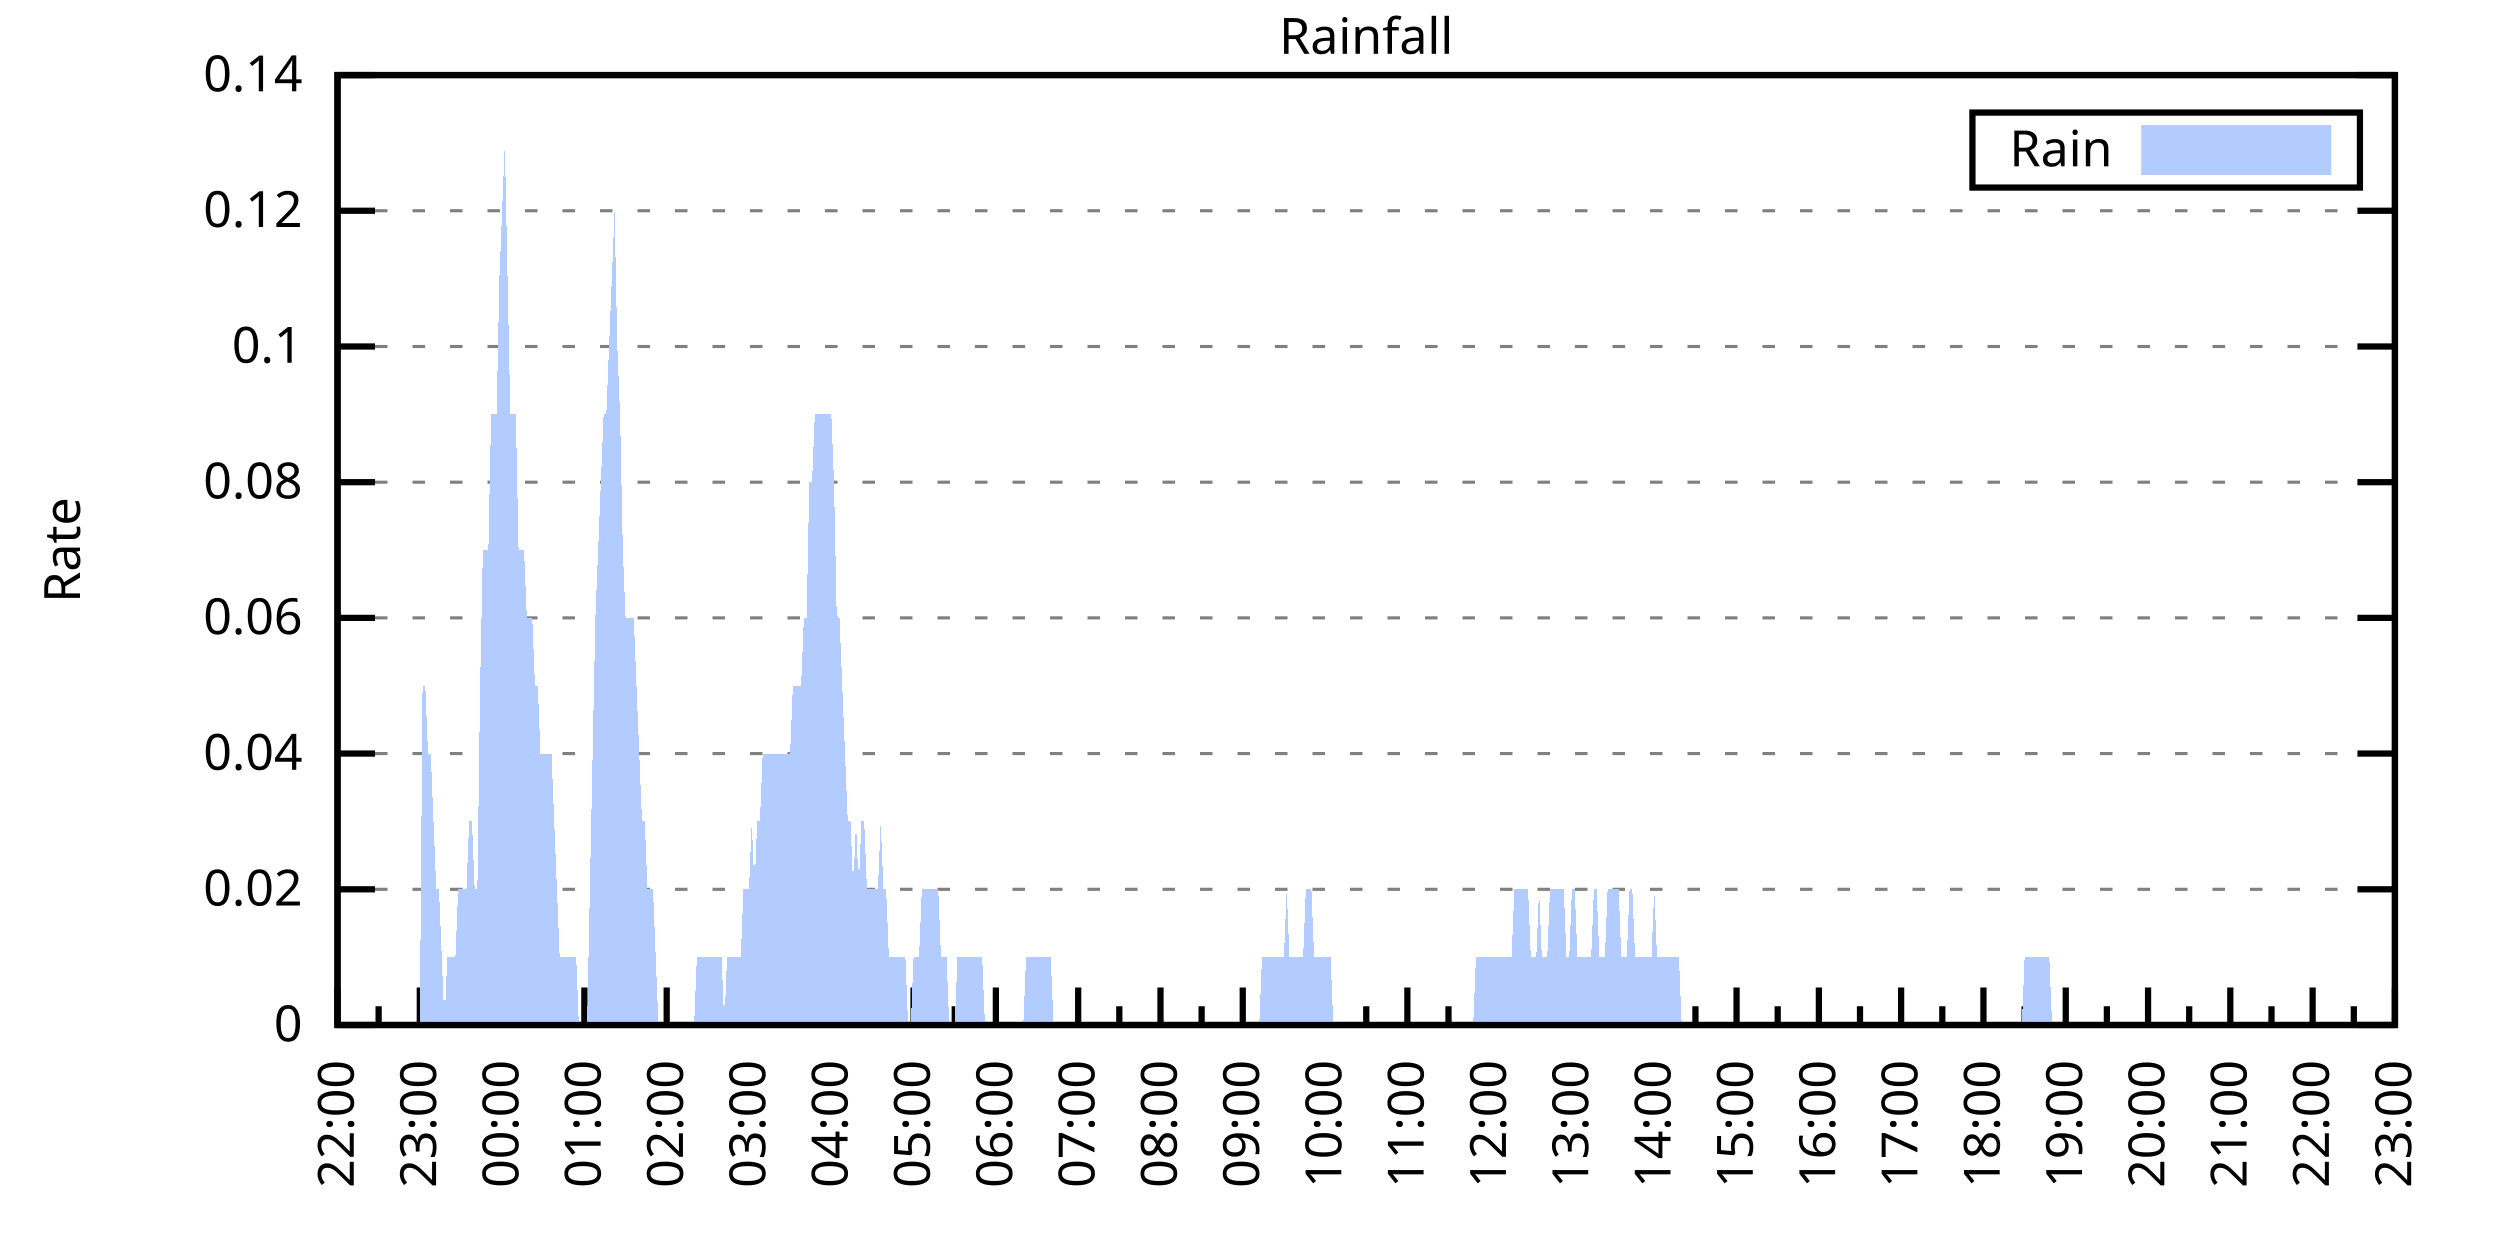
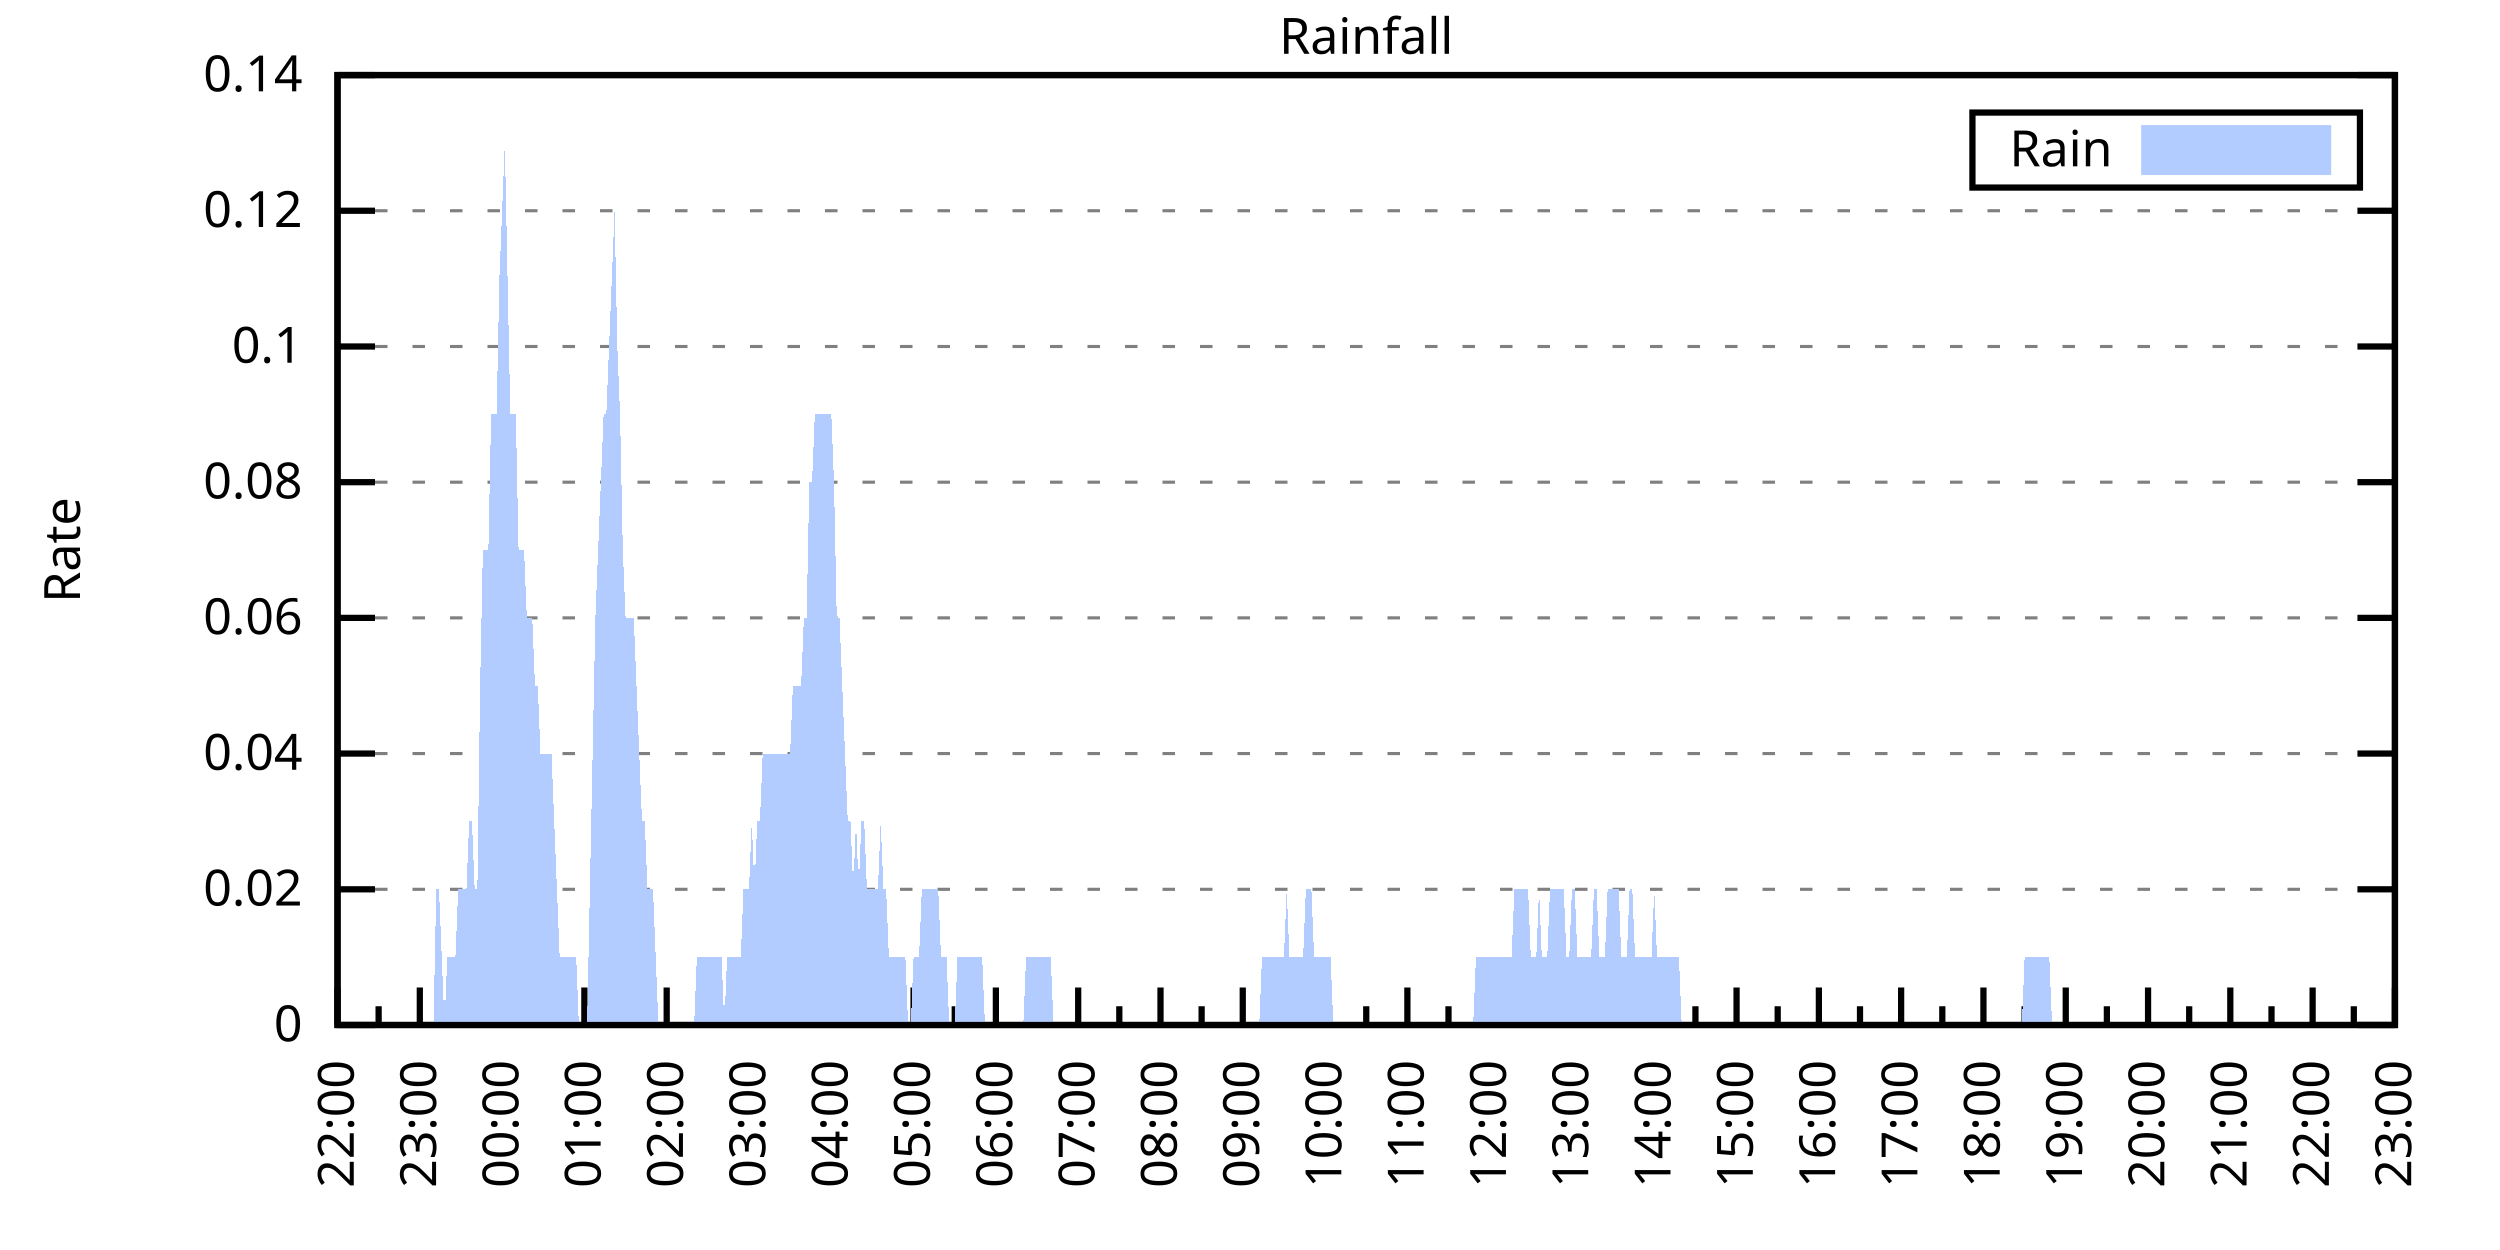
<svg xmlns="http://www.w3.org/2000/svg" xmlns:xlink="http://www.w3.org/1999/xlink" width="400" height="200" viewBox="0 0 400 200">
  <g id="gnuplot_canvas">
    <rect x="0" y="0" width="400" height="200" fill="none" />
    <defs>
      <circle id="gpDot" r="0.5" stroke-width="0.5" stroke="currentColor" />
      <path id="gpPt0" stroke-width="0.333" stroke="currentColor" d="M-1,0 h2 M0,-1 v2" />
      <path id="gpPt1" stroke-width="0.333" stroke="currentColor" d="M-1,-1 L1,1 M1,-1 L-1,1" />
      <path id="gpPt2" stroke-width="0.333" stroke="currentColor" d="M-1,0 L1,0 M0,-1 L0,1 M-1,-1 L1,1 M-1,1 L1,-1" />
      <rect id="gpPt3" stroke-width="0.333" stroke="currentColor" x="-1" y="-1" width="2" height="2" />
      <rect id="gpPt4" stroke-width="0.333" stroke="currentColor" fill="currentColor" x="-1" y="-1" width="2" height="2" />
      <circle id="gpPt5" stroke-width="0.333" stroke="currentColor" cx="0" cy="0" r="1" />
      <use xlink:href="#gpPt5" id="gpPt6" fill="currentColor" stroke="none" />
      <path id="gpPt7" stroke-width="0.333" stroke="currentColor" d="M0,-1.33 L-1.33,0.67 L1.33,0.67 z" />
      <use xlink:href="#gpPt7" id="gpPt8" fill="currentColor" stroke="none" />
      <use xlink:href="#gpPt7" id="gpPt9" stroke="currentColor" transform="rotate(180)" />
      <use xlink:href="#gpPt9" id="gpPt10" fill="currentColor" stroke="none" />
      <use xlink:href="#gpPt3" id="gpPt11" stroke="currentColor" transform="rotate(45)" />
      <use xlink:href="#gpPt11" id="gpPt12" fill="currentColor" stroke="none" />
      <path id="gpPt13" stroke-width="0.333" stroke="currentColor" d="M0,1.330 L1.265,0.411 L0.782,-1.067 L-0.782,-1.076 L-1.265,0.411 z" />
      <use xlink:href="#gpPt13" id="gpPt14" fill="currentColor" stroke="none" />
      <filter id="textbox" filterUnits="objectBoundingBox" x="0" y="0" height="1" width="1">
        <feFlood flood-color="white" flood-opacity="1" result="bgnd" />
        <feComposite in="SourceGraphic" in2="bgnd" operator="atop" />
      </filter>
      <filter id="greybox" filterUnits="objectBoundingBox" x="0" y="0" height="1" width="1">
        <feFlood flood-color="lightgrey" flood-opacity="1" result="grey" />
        <feComposite in="SourceGraphic" in2="grey" operator="atop" />
      </filter>
    </defs>
    <g fill="none" color="white" stroke="currentColor" stroke-width="1.00" stroke-linecap="butt" stroke-linejoin="miter">
</g>
    <g fill="none" color="black" stroke="currentColor" stroke-width="1.00" stroke-linecap="butt" stroke-linejoin="miter">
      <g stroke="none" shape-rendering="crispEdges">
        <polygon fill="rgb(255, 255, 255)" points="54.00,164.00 383.18,164.00 383.18,12.02 54.00,12.02 " />
      </g>
    </g>
    <g fill="none" color="black" stroke="currentColor" stroke-width="1.00" stroke-linecap="butt" stroke-linejoin="miter">
</g>
    <g fill="none" color="black" stroke="black" stroke-width="0.50" stroke-linecap="butt" stroke-linejoin="miter">
</g>
    <g fill="none" color="gray" stroke="currentColor" stroke-width="0.50" stroke-linecap="butt" stroke-linejoin="miter">
      <path stroke="gray" stroke-dasharray="2,4" class="gridline" d="M54.00,164.00 L383.19,164.00  " />
    </g>
    <g fill="none" color="gray" stroke="gray" stroke-width="1.00" stroke-linecap="butt" stroke-linejoin="miter">
</g>
    <g fill="none" color="black" stroke="currentColor" stroke-width="1.00" stroke-linecap="butt" stroke-linejoin="miter">
      <path stroke="black" d="M54.00,164.00 L60.00,164.00 M383.19,164.00 L377.19,164.00  " />
      <g transform="translate(48.40,166.60)" stroke="none" fill="black" font-family="Sans" font-size="8.00" text-anchor="end">
        <text>
          <tspan font-family="Sans"> 0</tspan>
        </text>
      </g>
    </g>
    <g fill="none" color="black" stroke="currentColor" stroke-width="1.00" stroke-linecap="butt" stroke-linejoin="miter">
</g>
    <g fill="none" color="black" stroke="black" stroke-width="0.50" stroke-linecap="butt" stroke-linejoin="miter">
</g>
    <g fill="none" color="gray" stroke="currentColor" stroke-width="0.50" stroke-linecap="butt" stroke-linejoin="miter">
      <path stroke="gray" stroke-dasharray="2,4" class="gridline" d="M54.00,142.29 L383.19,142.29  " />
    </g>
    <g fill="none" color="gray" stroke="gray" stroke-width="1.00" stroke-linecap="butt" stroke-linejoin="miter">
</g>
    <g fill="none" color="black" stroke="currentColor" stroke-width="1.00" stroke-linecap="butt" stroke-linejoin="miter">
      <path stroke="black" d="M54.00,142.29 L60.00,142.29 M383.19,142.29 L377.19,142.29  " />
      <g transform="translate(48.40,144.89)" stroke="none" fill="black" font-family="Sans" font-size="8.00" text-anchor="end">
        <text>
          <tspan font-family="Sans"> 0.02</tspan>
        </text>
      </g>
    </g>
    <g fill="none" color="black" stroke="currentColor" stroke-width="1.00" stroke-linecap="butt" stroke-linejoin="miter">
</g>
    <g fill="none" color="black" stroke="black" stroke-width="0.50" stroke-linecap="butt" stroke-linejoin="miter">
</g>
    <g fill="none" color="gray" stroke="currentColor" stroke-width="0.50" stroke-linecap="butt" stroke-linejoin="miter">
      <path stroke="gray" stroke-dasharray="2,4" class="gridline" d="M54.00,120.57 L383.19,120.57  " />
    </g>
    <g fill="none" color="gray" stroke="gray" stroke-width="1.00" stroke-linecap="butt" stroke-linejoin="miter">
</g>
    <g fill="none" color="black" stroke="currentColor" stroke-width="1.00" stroke-linecap="butt" stroke-linejoin="miter">
      <path stroke="black" d="M54.00,120.57 L60.00,120.57 M383.19,120.57 L377.19,120.57  " />
      <g transform="translate(48.40,123.17)" stroke="none" fill="black" font-family="Sans" font-size="8.00" text-anchor="end">
        <text>
          <tspan font-family="Sans"> 0.04</tspan>
        </text>
      </g>
    </g>
    <g fill="none" color="black" stroke="currentColor" stroke-width="1.00" stroke-linecap="butt" stroke-linejoin="miter">
</g>
    <g fill="none" color="black" stroke="black" stroke-width="0.50" stroke-linecap="butt" stroke-linejoin="miter">
</g>
    <g fill="none" color="gray" stroke="currentColor" stroke-width="0.50" stroke-linecap="butt" stroke-linejoin="miter">
      <path stroke="gray" stroke-dasharray="2,4" class="gridline" d="M54.00,98.86 L383.19,98.86  " />
    </g>
    <g fill="none" color="gray" stroke="gray" stroke-width="1.00" stroke-linecap="butt" stroke-linejoin="miter">
</g>
    <g fill="none" color="black" stroke="currentColor" stroke-width="1.00" stroke-linecap="butt" stroke-linejoin="miter">
      <path stroke="black" d="M54.00,98.86 L60.00,98.86 M383.19,98.86 L377.19,98.86  " />
      <g transform="translate(48.40,101.46)" stroke="none" fill="black" font-family="Sans" font-size="8.00" text-anchor="end">
        <text>
          <tspan font-family="Sans"> 0.06</tspan>
        </text>
      </g>
    </g>
    <g fill="none" color="black" stroke="currentColor" stroke-width="1.00" stroke-linecap="butt" stroke-linejoin="miter">
</g>
    <g fill="none" color="black" stroke="black" stroke-width="0.50" stroke-linecap="butt" stroke-linejoin="miter">
</g>
    <g fill="none" color="gray" stroke="currentColor" stroke-width="0.50" stroke-linecap="butt" stroke-linejoin="miter">
      <path stroke="gray" stroke-dasharray="2,4" class="gridline" d="M54.00,77.15 L383.19,77.15  " />
    </g>
    <g fill="none" color="gray" stroke="gray" stroke-width="1.00" stroke-linecap="butt" stroke-linejoin="miter">
</g>
    <g fill="none" color="black" stroke="currentColor" stroke-width="1.00" stroke-linecap="butt" stroke-linejoin="miter">
      <path stroke="black" d="M54.00,77.15 L60.00,77.15 M383.19,77.15 L377.19,77.15  " />
      <g transform="translate(48.40,79.75)" stroke="none" fill="black" font-family="Sans" font-size="8.00" text-anchor="end">
        <text>
          <tspan font-family="Sans"> 0.08</tspan>
        </text>
      </g>
    </g>
    <g fill="none" color="black" stroke="currentColor" stroke-width="1.00" stroke-linecap="butt" stroke-linejoin="miter">
</g>
    <g fill="none" color="black" stroke="black" stroke-width="0.50" stroke-linecap="butt" stroke-linejoin="miter">
</g>
    <g fill="none" color="gray" stroke="currentColor" stroke-width="0.50" stroke-linecap="butt" stroke-linejoin="miter">
      <path stroke="gray" stroke-dasharray="2,4" class="gridline" d="M54.00,55.44 L383.19,55.44  " />
    </g>
    <g fill="none" color="gray" stroke="gray" stroke-width="1.00" stroke-linecap="butt" stroke-linejoin="miter">
</g>
    <g fill="none" color="black" stroke="currentColor" stroke-width="1.00" stroke-linecap="butt" stroke-linejoin="miter">
      <path stroke="black" d="M54.00,55.44 L60.00,55.44 M383.19,55.44 L377.19,55.44  " />
      <g transform="translate(48.40,58.04)" stroke="none" fill="black" font-family="Sans" font-size="8.00" text-anchor="end">
        <text>
          <tspan font-family="Sans"> 0.1</tspan>
        </text>
      </g>
    </g>
    <g fill="none" color="black" stroke="currentColor" stroke-width="1.00" stroke-linecap="butt" stroke-linejoin="miter">
</g>
    <g fill="none" color="black" stroke="black" stroke-width="0.50" stroke-linecap="butt" stroke-linejoin="miter">
</g>
    <g fill="none" color="gray" stroke="currentColor" stroke-width="0.50" stroke-linecap="butt" stroke-linejoin="miter">
      <path stroke="gray" stroke-dasharray="2,4" class="gridline" d="M54.00,33.72 L383.19,33.72  " />
    </g>
    <g fill="none" color="gray" stroke="gray" stroke-width="1.00" stroke-linecap="butt" stroke-linejoin="miter">
</g>
    <g fill="none" color="black" stroke="currentColor" stroke-width="1.00" stroke-linecap="butt" stroke-linejoin="miter">
      <path stroke="black" d="M54.00,33.72 L60.00,33.72 M383.19,33.72 L377.19,33.72  " />
      <g transform="translate(48.40,36.32)" stroke="none" fill="black" font-family="Sans" font-size="8.00" text-anchor="end">
        <text>
          <tspan font-family="Sans"> 0.12</tspan>
        </text>
      </g>
    </g>
    <g fill="none" color="black" stroke="currentColor" stroke-width="1.00" stroke-linecap="butt" stroke-linejoin="miter">
</g>
    <g fill="none" color="black" stroke="black" stroke-width="0.50" stroke-linecap="butt" stroke-linejoin="miter">
</g>
    <g fill="none" color="gray" stroke="currentColor" stroke-width="0.50" stroke-linecap="butt" stroke-linejoin="miter">
      <path stroke="gray" stroke-dasharray="2,4" class="gridline" d="M54.00,12.01 L383.19,12.01  " />
    </g>
    <g fill="none" color="gray" stroke="gray" stroke-width="1.00" stroke-linecap="butt" stroke-linejoin="miter">
</g>
    <g fill="none" color="black" stroke="currentColor" stroke-width="1.00" stroke-linecap="butt" stroke-linejoin="miter">
      <path stroke="black" d="M54.00,12.01 L60.00,12.01 M383.19,12.01 L377.19,12.01  " />
      <g transform="translate(48.40,14.61)" stroke="none" fill="black" font-family="Sans" font-size="8.00" text-anchor="end">
        <text>
          <tspan font-family="Sans"> 0.14</tspan>
        </text>
      </g>
    </g>
    <g fill="none" color="black" stroke="currentColor" stroke-width="1.00" stroke-linecap="butt" stroke-linejoin="miter">
      <path stroke="black" d="M54.00,164.00 L54.00,158.00  " />
      <g transform="translate(56.60,169.60) rotate(270)" stroke="none" fill="black" font-family="Sans" font-size="8.00" text-anchor="end">
        <text>
          <tspan font-family="Sans">22:00</tspan>
        </text>
      </g>
    </g>
    <g fill="none" color="black" stroke="currentColor" stroke-width="1.00" stroke-linecap="butt" stroke-linejoin="miter">
      <path stroke="black" d="M60.58,164.00 L60.58,161.00 M67.17,164.00 L67.17,158.00  " />
      <g transform="translate(69.77,169.60) rotate(270)" stroke="none" fill="black" font-family="Sans" font-size="8.00" text-anchor="end">
        <text>
          <tspan font-family="Sans">23:00</tspan>
        </text>
      </g>
    </g>
    <g fill="none" color="black" stroke="currentColor" stroke-width="1.00" stroke-linecap="butt" stroke-linejoin="miter">
      <path stroke="black" d="M73.75,164.00 L73.75,161.00 M80.34,164.00 L80.34,158.00  " />
      <g transform="translate(82.94,169.60) rotate(270)" stroke="none" fill="black" font-family="Sans" font-size="8.00" text-anchor="end">
        <text>
          <tspan font-family="Sans">00:00</tspan>
        </text>
      </g>
    </g>
    <g fill="none" color="black" stroke="currentColor" stroke-width="1.00" stroke-linecap="butt" stroke-linejoin="miter">
      <path stroke="black" d="M86.92,164.00 L86.92,161.00 M93.50,164.00 L93.50,158.00  " />
      <g transform="translate(96.10,169.60) rotate(270)" stroke="none" fill="black" font-family="Sans" font-size="8.00" text-anchor="end">
        <text>
          <tspan font-family="Sans">01:00</tspan>
        </text>
      </g>
    </g>
    <g fill="none" color="black" stroke="currentColor" stroke-width="1.00" stroke-linecap="butt" stroke-linejoin="miter">
      <path stroke="black" d="M100.09,164.00 L100.09,161.00 M106.67,164.00 L106.67,158.00  " />
      <g transform="translate(109.27,169.60) rotate(270)" stroke="none" fill="black" font-family="Sans" font-size="8.00" text-anchor="end">
        <text>
          <tspan font-family="Sans">02:00</tspan>
        </text>
      </g>
    </g>
    <g fill="none" color="black" stroke="currentColor" stroke-width="1.00" stroke-linecap="butt" stroke-linejoin="miter">
      <path stroke="black" d="M113.25,164.00 L113.25,161.00 M119.84,164.00 L119.84,158.00  " />
      <g transform="translate(122.44,169.60) rotate(270)" stroke="none" fill="black" font-family="Sans" font-size="8.00" text-anchor="end">
        <text>
          <tspan font-family="Sans">03:00</tspan>
        </text>
      </g>
    </g>
    <g fill="none" color="black" stroke="currentColor" stroke-width="1.00" stroke-linecap="butt" stroke-linejoin="miter">
      <path stroke="black" d="M126.42,164.00 L126.42,161.00 M133.01,164.00 L133.01,158.00  " />
      <g transform="translate(135.61,169.60) rotate(270)" stroke="none" fill="black" font-family="Sans" font-size="8.00" text-anchor="end">
        <text>
          <tspan font-family="Sans">04:00</tspan>
        </text>
      </g>
    </g>
    <g fill="none" color="black" stroke="currentColor" stroke-width="1.00" stroke-linecap="butt" stroke-linejoin="miter">
      <path stroke="black" d="M139.59,164.00 L139.59,161.00 M146.17,164.00 L146.17,158.00  " />
      <g transform="translate(148.77,169.60) rotate(270)" stroke="none" fill="black" font-family="Sans" font-size="8.00" text-anchor="end">
        <text>
          <tspan font-family="Sans">05:00</tspan>
        </text>
      </g>
    </g>
    <g fill="none" color="black" stroke="currentColor" stroke-width="1.00" stroke-linecap="butt" stroke-linejoin="miter">
      <path stroke="black" d="M152.76,164.00 L152.76,161.00 M159.34,164.00 L159.34,158.00  " />
      <g transform="translate(161.94,169.60) rotate(270)" stroke="none" fill="black" font-family="Sans" font-size="8.00" text-anchor="end">
        <text>
          <tspan font-family="Sans">06:00</tspan>
        </text>
      </g>
    </g>
    <g fill="none" color="black" stroke="currentColor" stroke-width="1.00" stroke-linecap="butt" stroke-linejoin="miter">
      <path stroke="black" d="M165.92,164.00 L165.92,161.00 M172.51,164.00 L172.51,158.00  " />
      <g transform="translate(175.11,169.60) rotate(270)" stroke="none" fill="black" font-family="Sans" font-size="8.00" text-anchor="end">
        <text>
          <tspan font-family="Sans">07:00</tspan>
        </text>
      </g>
    </g>
    <g fill="none" color="black" stroke="currentColor" stroke-width="1.00" stroke-linecap="butt" stroke-linejoin="miter">
      <path stroke="black" d="M179.09,164.00 L179.09,161.00 M185.68,164.00 L185.68,158.00  " />
      <g transform="translate(188.28,169.60) rotate(270)" stroke="none" fill="black" font-family="Sans" font-size="8.00" text-anchor="end">
        <text>
          <tspan font-family="Sans">08:00</tspan>
        </text>
      </g>
    </g>
    <g fill="none" color="black" stroke="currentColor" stroke-width="1.00" stroke-linecap="butt" stroke-linejoin="miter">
      <path stroke="black" d="M192.26,164.00 L192.26,161.00 M198.84,164.00 L198.84,158.00  " />
      <g transform="translate(201.44,169.60) rotate(270)" stroke="none" fill="black" font-family="Sans" font-size="8.00" text-anchor="end">
        <text>
          <tspan font-family="Sans">09:00</tspan>
        </text>
      </g>
    </g>
    <g fill="none" color="black" stroke="currentColor" stroke-width="1.00" stroke-linecap="butt" stroke-linejoin="miter">
      <path stroke="black" d="M205.43,164.00 L205.43,161.00 M212.01,164.00 L212.01,158.00  " />
      <g transform="translate(214.61,169.60) rotate(270)" stroke="none" fill="black" font-family="Sans" font-size="8.00" text-anchor="end">
        <text>
          <tspan font-family="Sans">10:00</tspan>
        </text>
      </g>
    </g>
    <g fill="none" color="black" stroke="currentColor" stroke-width="1.00" stroke-linecap="butt" stroke-linejoin="miter">
      <path stroke="black" d="M218.60,164.00 L218.60,161.00 M225.18,164.00 L225.18,158.00  " />
      <g transform="translate(227.78,169.60) rotate(270)" stroke="none" fill="black" font-family="Sans" font-size="8.00" text-anchor="end">
        <text>
          <tspan font-family="Sans">11:00</tspan>
        </text>
      </g>
    </g>
    <g fill="none" color="black" stroke="currentColor" stroke-width="1.00" stroke-linecap="butt" stroke-linejoin="miter">
      <path stroke="black" d="M231.76,164.00 L231.76,161.00 M238.35,164.00 L238.35,158.00  " />
      <g transform="translate(240.95,169.60) rotate(270)" stroke="none" fill="black" font-family="Sans" font-size="8.00" text-anchor="end">
        <text>
          <tspan font-family="Sans">12:00</tspan>
        </text>
      </g>
    </g>
    <g fill="none" color="black" stroke="currentColor" stroke-width="1.00" stroke-linecap="butt" stroke-linejoin="miter">
      <path stroke="black" d="M244.93,164.00 L244.93,161.00 M251.51,164.00 L251.51,158.00  " />
      <g transform="translate(254.11,169.60) rotate(270)" stroke="none" fill="black" font-family="Sans" font-size="8.00" text-anchor="end">
        <text>
          <tspan font-family="Sans">13:00</tspan>
        </text>
      </g>
    </g>
    <g fill="none" color="black" stroke="currentColor" stroke-width="1.00" stroke-linecap="butt" stroke-linejoin="miter">
      <path stroke="black" d="M258.10,164.00 L258.10,161.00 M264.68,164.00 L264.68,158.00  " />
      <g transform="translate(267.28,169.60) rotate(270)" stroke="none" fill="black" font-family="Sans" font-size="8.00" text-anchor="end">
        <text>
          <tspan font-family="Sans">14:00</tspan>
        </text>
      </g>
    </g>
    <g fill="none" color="black" stroke="currentColor" stroke-width="1.00" stroke-linecap="butt" stroke-linejoin="miter">
      <path stroke="black" d="M271.27,164.00 L271.27,161.00 M277.85,164.00 L277.85,158.00  " />
      <g transform="translate(280.45,169.60) rotate(270)" stroke="none" fill="black" font-family="Sans" font-size="8.00" text-anchor="end">
        <text>
          <tspan font-family="Sans">15:00</tspan>
        </text>
      </g>
    </g>
    <g fill="none" color="black" stroke="currentColor" stroke-width="1.00" stroke-linecap="butt" stroke-linejoin="miter">
      <path stroke="black" d="M284.43,164.00 L284.43,161.00 M291.02,164.00 L291.02,158.00  " />
      <g transform="translate(293.62,169.60) rotate(270)" stroke="none" fill="black" font-family="Sans" font-size="8.00" text-anchor="end">
        <text>
          <tspan font-family="Sans">16:00</tspan>
        </text>
      </g>
    </g>
    <g fill="none" color="black" stroke="currentColor" stroke-width="1.00" stroke-linecap="butt" stroke-linejoin="miter">
      <path stroke="black" d="M297.60,164.00 L297.60,161.00 M304.18,164.00 L304.18,158.00  " />
      <g transform="translate(306.78,169.60) rotate(270)" stroke="none" fill="black" font-family="Sans" font-size="8.00" text-anchor="end">
        <text>
          <tspan font-family="Sans">17:00</tspan>
        </text>
      </g>
    </g>
    <g fill="none" color="black" stroke="currentColor" stroke-width="1.00" stroke-linecap="butt" stroke-linejoin="miter">
      <path stroke="black" d="M310.77,164.00 L310.77,161.00 M317.35,164.00 L317.35,158.00  " />
      <g transform="translate(319.95,169.60) rotate(270)" stroke="none" fill="black" font-family="Sans" font-size="8.00" text-anchor="end">
        <text>
          <tspan font-family="Sans">18:00</tspan>
        </text>
      </g>
    </g>
    <g fill="none" color="black" stroke="currentColor" stroke-width="1.00" stroke-linecap="butt" stroke-linejoin="miter">
      <path stroke="black" d="M323.94,164.00 L323.94,161.00 M330.52,164.00 L330.52,158.00  " />
      <g transform="translate(333.12,169.60) rotate(270)" stroke="none" fill="black" font-family="Sans" font-size="8.00" text-anchor="end">
        <text>
          <tspan font-family="Sans">19:00</tspan>
        </text>
      </g>
    </g>
    <g fill="none" color="black" stroke="currentColor" stroke-width="1.00" stroke-linecap="butt" stroke-linejoin="miter">
      <path stroke="black" d="M337.10,164.00 L337.10,161.00 M343.69,164.00 L343.69,158.00  " />
      <g transform="translate(346.29,169.60) rotate(270)" stroke="none" fill="black" font-family="Sans" font-size="8.00" text-anchor="end">
        <text>
          <tspan font-family="Sans">20:00</tspan>
        </text>
      </g>
    </g>
    <g fill="none" color="black" stroke="currentColor" stroke-width="1.00" stroke-linecap="butt" stroke-linejoin="miter">
      <path stroke="black" d="M350.27,164.00 L350.27,161.00 M356.85,164.00 L356.85,158.00  " />
      <g transform="translate(359.45,169.60) rotate(270)" stroke="none" fill="black" font-family="Sans" font-size="8.00" text-anchor="end">
        <text>
          <tspan font-family="Sans">21:00</tspan>
        </text>
      </g>
    </g>
    <g fill="none" color="black" stroke="currentColor" stroke-width="1.00" stroke-linecap="butt" stroke-linejoin="miter">
      <path stroke="black" d="M363.44,164.00 L363.44,161.00 M370.02,164.00 L370.02,158.00  " />
      <g transform="translate(372.62,169.60) rotate(270)" stroke="none" fill="black" font-family="Sans" font-size="8.00" text-anchor="end">
        <text>
          <tspan font-family="Sans">22:00</tspan>
        </text>
      </g>
    </g>
    <g fill="none" color="black" stroke="currentColor" stroke-width="1.00" stroke-linecap="butt" stroke-linejoin="miter">
      <path stroke="black" d="M376.61,164.00 L376.61,161.00 M383.19,164.00 L383.19,158.00  " />
      <g transform="translate(385.79,169.60) rotate(270)" stroke="none" fill="black" font-family="Sans" font-size="8.00" text-anchor="end">
        <text>
          <tspan font-family="Sans">23:00</tspan>
        </text>
      </g>
    </g>
    <g fill="none" color="black" stroke="currentColor" stroke-width="1.00" stroke-linecap="butt" stroke-linejoin="miter">
</g>
    <g fill="none" color="black" stroke="currentColor" stroke-width="1.00" stroke-linecap="butt" stroke-linejoin="miter">
      <path stroke="black" d="M54.00,12.01 L54.00,164.00 L383.19,164.00 L383.19,12.01 L54.00,12.01 Z  " />
    </g>
    <g fill="none" color="black" stroke="currentColor" stroke-width="1.00" stroke-linecap="butt" stroke-linejoin="miter">
      <g transform="translate(12.80,88.01) rotate(270)" stroke="none" fill="black" font-family="Sans" font-size="8.00" text-anchor="middle">
        <text>
          <tspan font-family="Sans">Rate</tspan>
        </text>
      </g>
    </g>
    <g fill="none" color="black" stroke="currentColor" stroke-width="1.00" stroke-linecap="butt" stroke-linejoin="miter">
</g>
    <g fill="none" color="black" stroke="currentColor" stroke-width="1.00" stroke-linecap="butt" stroke-linejoin="miter">
      <path stroke="black" d="M315.59,30.01 L315.59,18.01 L377.59,18.01 L377.59,30.01 L315.59,30.01 Z  " />
    </g>
    <g id="Rainfall_plot_1">
      <g fill="none" color="white" stroke="black" stroke-width="2.00" stroke-linecap="butt" stroke-linejoin="miter">
</g>
      <g fill="none" color="black" stroke="currentColor" stroke-width="2.00" stroke-linecap="butt" stroke-linejoin="miter">
        <g transform="translate(337.99,26.61)" stroke="none" fill="black" font-family="Sans" font-size="8.00" text-anchor="end">
          <text>
            <tspan font-family="Sans">Rain</tspan>
          </text>
        </g>
      </g>
      <g fill="none" color="black" stroke="currentColor" stroke-width="2.00" stroke-linecap="butt" stroke-linejoin="miter">
        <g stroke="none" shape-rendering="crispEdges">
          <polygon fill="rgb(178, 204, 255)" points="343.59,27.01 371.99,27.01 371.99,21.01 343.59,21.01 " />
        </g>
        <path stroke="rgb(178, 204, 255)" d="M343.59,27.01 L371.99,27.01 L371.99,21.01 L343.59,21.01 L343.59,27.01 Z  " />
      </g>
      <g fill="none" color="black" stroke="currentColor" stroke-width="2.00" stroke-linecap="butt" stroke-linejoin="miter">
        <g stroke="none" shape-rendering="crispEdges">
-           <polygon fill="rgb(178, 204, 255)" points="63.22,164.00 63.66,164.00 64.10,164.00 64.53,164.00 64.97,164.00 65.41,164.00 65.85,164.00 66.29,164.00 66.73,164.00 67.17,164.00 67.61,109.72 68.05,109.72 68.48,120.57 68.92,120.57 69.36,131.43 69.80,142.29 70.24,142.29 70.68,153.14 71.12,164.00 71.56,153.14 72.00,153.14 72.43,153.14 72.87,153.14 73.31,142.29 73.75,142.29 74.19,142.29 74.63,142.29 75.07,131.43 75.51,131.43 75.95,142.29 76.38,142.29 76.82,109.72 77.26,88.00 77.70,88.00 78.14,88.00 78.58,66.29 79.02,66.29 79.46,66.29 79.90,44.58 80.34,33.72 80.77,22.87 81.21,44.58 81.65,66.29 82.09,66.29 82.53,66.29 82.97,88.00 83.41,88.00 83.85,88.00 84.29,98.86 84.72,98.86 85.16,98.86 85.60,109.72 86.04,109.72 86.48,120.57 86.92,120.57 87.36,120.57 87.80,120.57 88.24,120.57 88.67,131.43 89.11,142.29 89.55,153.14 89.99,153.14 90.43,153.14 90.87,153.14 91.31,153.14 91.75,153.14 92.19,153.14 92.62,164.00 93.06,164.00 93.50,164.00 93.94,164.00 94.38,142.29 94.82,120.57 95.26,98.86 95.70,88.00 96.14,77.15 96.58,66.29 97.01,66.29 97.45,55.44 97.89,44.58 98.33,33.72 98.77,55.44 99.21,66.29 99.65,88.00 100.09,98.86 100.53,98.86 100.96,98.86 101.40,98.86 101.84,109.72 102.28,120.57 102.72,131.43 103.16,131.43 103.60,142.29 104.04,142.29 104.48,142.29 104.91,153.14 105.35,164.00 105.79,164.00 106.23,164.00 106.67,164.00 107.11,164.00 107.55,164.00 107.99,164.00 108.43,164.00 108.87,164.00 109.30,164.00 109.74,164.00 110.18,164.00 110.62,164.00 111.06,164.00 111.50,153.14 111.94,153.14 112.38,153.14 112.82,153.14 113.25,153.14 113.69,153.14 114.13,153.14 114.57,153.14 115.01,153.14 115.45,153.14 115.89,164.00 116.33,153.14 116.77,153.14 117.20,153.14 117.64,153.14 118.08,153.14 118.52,153.14 118.96,142.29 119.40,142.29 119.84,142.29 120.28,131.43 120.72,142.29 121.15,131.43 121.59,131.43 122.03,120.57 122.47,120.57 122.91,120.57 123.35,120.57 123.79,120.57 124.23,120.57 124.67,120.57 125.11,120.57 125.54,120.57 125.98,120.57 126.42,120.57 126.86,109.72 127.30,109.72 127.74,109.72 128.18,109.72 128.62,98.86 129.06,98.86 129.49,77.15 129.93,77.15 130.37,66.29 130.81,66.29 131.25,66.29 131.69,66.29 132.13,66.29 132.57,66.29 133.01,66.29 133.44,77.15 133.88,98.86 134.32,98.86 134.76,109.72 135.20,120.57 135.64,131.43 136.08,131.43 136.52,142.29 136.96,131.43 137.39,142.29 137.83,131.43 138.27,131.43 138.71,142.29 139.15,142.29 139.59,142.29 140.03,142.29 140.47,142.29 140.91,131.43 141.35,142.29 141.78,142.29 142.22,153.14 142.66,153.14 143.10,153.14 143.54,153.14 143.98,153.14 144.42,153.14 144.86,153.14 145.30,164.00 145.73,164.00 146.17,153.14 146.61,153.14 147.05,153.14 147.49,142.29 147.93,142.29 148.37,142.29 148.81,142.29 149.25,142.29 149.68,142.29 150.12,142.29 150.56,153.14 151.00,153.14 151.44,153.14 151.88,164.00 152.32,164.00 152.76,164.00 153.20,153.14 153.63,153.14 154.07,153.14 154.51,153.14 154.95,153.14 155.39,153.14 155.83,153.14 156.27,153.14 156.71,153.14 157.15,153.14 157.59,164.00 158.02,164.00 158.46,164.00 158.90,164.00 159.34,164.00 159.78,164.00 160.22,164.00 160.66,164.00 161.10,164.00 161.54,164.00 161.97,164.00 162.41,164.00 162.85,164.00 163.29,164.00 163.73,164.00 164.17,153.14 164.61,153.14 165.05,153.14 165.49,153.14 165.92,153.14 166.36,153.14 166.80,153.14 167.24,153.14 167.68,153.14 168.12,153.14 168.56,164.00 169.00,164.00 169.44,164.00 169.87,164.00 170.31,164.00 170.75,164.00 171.19,164.00 171.63,164.00 172.07,164.00 172.51,164.00 172.95,164.00 173.39,164.00 173.83,164.00 174.26,164.00 174.70,164.00 175.14,164.00 175.58,164.00 176.02,164.00 176.46,164.00 176.90,164.00 177.34,164.00 177.78,164.00 178.21,164.00 178.65,164.00 179.09,164.00 179.53,164.00 179.97,164.00 180.41,164.00 180.85,164.00 181.29,164.00 181.73,164.00 182.16,164.00 182.60,164.00 183.04,164.00 183.48,164.00 183.92,164.00 184.36,164.00 184.80,164.00 185.24,164.00 185.68,164.00 186.11,164.00 186.55,164.00 186.99,164.00 187.43,164.00 187.87,164.00 188.31,164.00 188.75,164.00 189.19,164.00 189.63,164.00 190.07,164.00 190.50,164.00 190.94,164.00 191.38,164.00 191.82,164.00 192.26,164.00 192.70,164.00 193.14,164.00 193.58,164.00 194.02,164.00 194.45,164.00 194.89,164.00 195.33,164.00 195.77,164.00 196.21,164.00 196.65,164.00 197.09,164.00 197.53,164.00 197.97,164.00 198.40,164.00 198.84,164.00 199.28,164.00 199.72,164.00 200.16,164.00 200.60,164.00 201.04,164.00 201.48,164.00 201.92,153.14 202.35,153.14 202.79,153.14 203.23,153.14 203.67,153.14 204.11,153.14 204.55,153.14 204.99,153.14 205.43,153.14 205.87,142.29 206.31,153.14 206.74,153.14 207.18,153.14 207.62,153.14 208.06,153.14 208.50,153.14 208.94,142.29 209.38,142.29 209.82,142.29 210.26,153.14 210.69,153.14 211.13,153.14 211.57,153.14 212.01,153.14 212.45,153.14 212.89,153.14 213.33,164.00 213.77,164.00 214.21,164.00 214.64,164.00 215.08,164.00 215.52,164.00 215.96,164.00 216.40,164.00 216.84,164.00 217.28,164.00 217.72,164.00 218.16,164.00 218.60,164.00 219.03,164.00 219.47,164.00 219.91,164.00 220.35,164.00 220.79,164.00 221.23,164.00 221.67,164.00 222.11,164.00 222.55,164.00 222.98,164.00 223.42,164.00 223.86,164.00 224.30,164.00 224.74,164.00 225.18,164.00 225.62,164.00 226.06,164.00 226.50,164.00 226.93,164.00 227.37,164.00 227.81,164.00 228.25,164.00 228.69,164.00 229.13,164.00 229.57,164.00 230.01,164.00 230.45,164.00 230.88,164.00 231.32,164.00 231.76,164.00 232.20,164.00 232.64,164.00 233.08,164.00 233.52,164.00 233.96,164.00 234.40,164.00 234.84,164.00 235.27,164.00 235.71,164.00 236.15,153.14 236.59,153.14 237.03,153.14 237.47,153.14 237.91,153.14 238.35,153.14 238.79,153.14 239.22,153.14 239.66,153.14 240.10,153.14 240.54,153.14 240.98,153.14 241.42,153.14 241.86,153.14 242.30,142.29 242.74,142.29 243.17,142.29 243.61,142.29 244.05,142.29 244.49,142.29 244.93,153.14 245.37,153.14 245.81,153.14 246.25,142.29 246.69,153.14 247.12,153.14 247.56,153.14 248.00,142.29 248.44,142.29 248.88,142.29 249.32,142.29 249.76,142.29 250.20,142.29 250.64,153.14 251.08,153.14 251.51,142.29 251.95,142.29 252.39,153.14 252.83,153.14 253.27,153.14 253.71,153.14 254.15,153.14 254.59,153.14 255.03,142.29 255.46,142.29 255.90,153.14 256.34,153.14 256.78,153.14 257.22,142.29 257.66,142.29 258.10,142.29 258.54,142.29 258.98,142.29 259.41,153.14 259.85,153.14 260.29,153.14 260.73,142.29 261.17,142.29 261.61,153.14 262.05,153.14 262.49,153.14 262.93,153.14 263.36,153.14 263.80,153.14 264.24,153.14 264.68,142.29 265.12,153.14 265.56,153.14 266.00,153.14 266.44,153.14 266.88,153.14 267.32,153.14 267.75,153.14 268.19,153.14 268.63,153.14 269.07,164.00 269.51,164.00 269.95,164.00 270.39,164.00 270.83,164.00 271.27,164.00 271.70,164.00 272.14,164.00 272.58,164.00 273.02,164.00 273.46,164.00 273.90,164.00 274.34,164.00 274.78,164.00 275.22,164.00 275.65,164.00 276.09,164.00 276.53,164.00 276.97,164.00 277.41,164.00 277.85,164.00 278.29,164.00 278.73,164.00 279.17,164.00 279.60,164.00 280.04,164.00 280.48,164.00 280.92,164.00 281.36,164.00 281.80,164.00 282.24,164.00 282.68,164.00 283.12,164.00 283.56,164.00 283.99,164.00 284.43,164.00 284.87,164.00 285.31,164.00 285.75,164.00 286.19,164.00 286.63,164.00 287.07,164.00 287.51,164.00 287.94,164.00 288.38,164.00 288.82,164.00 289.26,164.00 289.70,164.00 290.14,164.00 290.58,164.00 291.02,164.00 291.46,164.00 291.89,164.00 292.33,164.00 292.77,164.00 293.21,164.00 293.65,164.00 294.09,164.00 294.53,164.00 294.97,164.00 295.41,164.00 295.84,164.00 296.28,164.00 296.72,164.00 297.16,164.00 297.60,164.00 298.04,164.00 298.48,164.00 298.92,164.00 299.36,164.00 299.80,164.00 300.23,164.00 300.67,164.00 301.11,164.00 301.55,164.00 301.99,164.00 302.43,164.00 302.87,164.00 303.31,164.00 303.75,164.00 304.18,164.00 304.62,164.00 305.06,164.00 305.50,164.00 305.94,164.00 306.38,164.00 306.82,164.00 307.26,164.00 307.70,164.00 308.13,164.00 308.57,164.00 309.01,164.00 309.45,164.00 309.89,164.00 310.33,164.00 310.77,164.00 311.21,164.00 311.65,164.00 312.08,164.00 312.52,164.00 312.96,164.00 313.40,164.00 313.84,164.00 314.28,164.00 314.72,164.00 315.16,164.00 315.60,164.00 316.04,164.00 316.47,164.00 316.91,164.00 317.35,164.00 317.79,164.00 318.23,164.00 318.67,164.00 319.11,164.00 319.55,164.00 319.99,164.00 320.42,164.00 320.86,164.00 321.30,164.00 321.74,164.00 322.18,164.00 322.62,164.00 323.06,164.00 323.50,164.00 323.94,153.14 324.37,153.14 324.81,153.14 325.25,153.14 325.69,153.14 326.13,153.14 326.57,153.14 327.01,153.14 327.45,153.14 327.89,153.14 328.33,164.00 328.76,164.00 329.20,164.00 329.64,164.00 330.08,164.00 330.52,164.00 330.96,164.00 331.40,164.00 331.84,164.00 332.28,164.00 332.71,164.00 333.15,164.00 333.59,164.00 334.03,164.00 334.47,164.00 334.91,164.00 335.35,164.00 335.79,164.00 336.23,164.00 336.66,164.00 337.10,164.00 337.54,164.00 337.98,164.00 338.42,164.00 338.86,164.00 339.30,164.00 339.74,164.00 340.18,164.00 340.61,164.00 341.05,164.00 341.49,164.00 341.93,164.00 342.37,164.00 342.81,164.00 343.25,164.00 343.69,164.00 344.13,164.00 344.57,164.00 345.00,164.00 345.44,164.00 345.88,164.00 346.32,164.00 346.76,164.00 347.20,164.00 347.64,164.00 348.08,164.00 348.52,164.00 348.95,164.00 349.39,164.00 349.83,164.00 350.27,164.00 350.71,164.00 351.15,164.00 351.59,164.00 352.03,164.00 352.47,164.00 352.90,164.00 353.34,164.00 353.78,164.00 354.22,164.00 354.66,164.00 355.10,164.00 355.54,164.00 355.98,164.00 356.42,164.00 356.85,164.00 357.29,164.00 357.73,164.00 358.17,164.00 358.61,164.00 359.05,164.00 359.49,164.00 359.93,164.00 360.37,164.00 360.81,164.00 361.24,164.00 361.68,164.00 362.12,164.00 362.56,164.00 363.00,164.00 363.44,164.00 363.88,164.00 364.32,164.00 364.76,164.00 365.19,164.00 365.63,164.00 366.07,164.00 366.51,164.00 366.95,164.00 367.39,164.00 367.83,164.00 368.27,164.00 368.71,164.00 369.14,164.00 369.58,164.00 370.02,164.00 370.46,164.00 370.90,164.00 371.34,164.00 371.78,164.00 372.22,164.00 372.66,164.00 373.09,164.00 373.53,164.00 373.97,164.00 374.41,164.00 374.85,164.00 375.29,164.00 375.73,164.00 376.17,164.00 376.61,164.00 377.05,164.00 377.48,164.00 377.92,164.00 378.36,164.00 378.80,164.00 378.80,164.00 63.22,164.00 " />
+           <polygon fill="rgb(178, 204, 255)" points="65.41,164.00 65.85,164.00 66.29,164.00 66.73,164.00 67.17,164.00 67.61,164.00 68.05,164.00 68.48,164.00 68.92,164.00 69.36,164.00 69.80,142.29 70.24,142.29 70.68,153.14 71.12,164.00 71.56,153.14 72.00,153.14 72.43,153.14 72.87,153.14 73.31,142.29 73.75,142.29 74.19,142.29 74.63,142.29 75.07,131.43 75.51,131.43 75.95,142.29 76.38,142.29 76.82,109.72 77.26,88.00 77.70,88.00 78.14,88.00 78.58,66.29 79.02,66.29 79.46,66.29 79.90,44.58 80.34,33.72 80.77,22.87 81.21,44.58 81.65,66.29 82.09,66.29 82.53,66.29 82.97,88.00 83.41,88.00 83.85,88.00 84.29,98.86 84.72,98.86 85.16,98.86 85.60,109.72 86.04,109.72 86.48,120.57 86.92,120.57 87.36,120.57 87.80,120.57 88.24,120.57 88.67,131.43 89.11,142.29 89.55,153.14 89.99,153.14 90.43,153.14 90.87,153.14 91.31,153.14 91.75,153.14 92.19,153.14 92.62,164.00 93.06,164.00 93.50,164.00 93.94,164.00 94.38,142.29 94.82,120.57 95.26,98.86 95.70,88.00 96.14,77.15 96.58,66.29 97.01,66.29 97.45,55.44 97.89,44.58 98.33,33.72 98.77,55.44 99.21,66.29 99.65,88.00 100.09,98.86 100.53,98.86 100.96,98.86 101.40,98.86 101.84,109.72 102.28,120.57 102.72,131.43 103.16,131.43 103.60,142.29 104.04,142.29 104.48,142.29 104.91,153.14 105.35,164.00 105.79,164.00 106.23,164.00 106.67,164.00 107.11,164.00 107.55,164.00 107.99,164.00 108.43,164.00 108.87,164.00 109.30,164.00 109.74,164.00 110.18,164.00 110.62,164.00 111.06,164.00 111.50,153.14 111.94,153.14 112.38,153.14 112.82,153.14 113.25,153.14 113.69,153.14 114.13,153.14 114.57,153.14 115.01,153.14 115.45,153.14 115.89,164.00 116.33,153.14 116.77,153.14 117.20,153.14 117.64,153.14 118.08,153.14 118.52,153.14 118.96,142.29 119.40,142.29 119.84,142.29 120.28,131.43 120.72,142.29 121.15,131.43 121.59,131.43 122.03,120.57 122.47,120.57 122.91,120.57 123.35,120.57 123.79,120.57 124.23,120.57 124.67,120.57 125.11,120.57 125.54,120.57 125.98,120.57 126.42,120.57 126.86,109.72 127.30,109.72 127.74,109.72 128.18,109.72 128.62,98.86 129.06,98.86 129.49,77.15 129.93,77.15 130.37,66.29 130.81,66.29 131.25,66.29 131.69,66.29 132.13,66.29 132.57,66.29 133.01,66.29 133.44,77.15 133.88,98.86 134.32,98.86 134.76,109.72 135.20,120.57 135.64,131.43 136.08,131.43 136.52,142.29 136.96,131.43 137.39,142.29 137.83,131.43 138.27,131.43 138.71,142.29 139.15,142.29 139.59,142.29 140.03,142.29 140.47,142.29 140.91,131.43 141.35,142.29 141.78,142.29 142.22,153.14 142.66,153.14 143.10,153.14 143.54,153.14 143.98,153.14 144.42,153.14 144.86,153.14 145.30,164.00 145.73,164.00 146.17,153.14 146.61,153.14 147.05,153.14 147.49,142.29 147.93,142.29 148.37,142.29 148.81,142.29 149.25,142.29 149.68,142.29 150.12,142.29 150.56,153.14 151.00,153.14 151.44,153.14 151.88,164.00 152.32,164.00 152.76,164.00 153.20,153.14 153.63,153.14 154.07,153.14 154.51,153.14 154.95,153.14 155.39,153.14 155.83,153.14 156.27,153.14 156.71,153.14 157.15,153.14 157.59,164.00 158.02,164.00 158.46,164.00 158.90,164.00 159.34,164.00 159.78,164.00 160.22,164.00 160.66,164.00 161.10,164.00 161.54,164.00 161.97,164.00 162.41,164.00 162.85,164.00 163.29,164.00 163.73,164.00 164.17,153.14 164.61,153.14 165.05,153.14 165.49,153.14 165.92,153.14 166.36,153.14 166.80,153.14 167.24,153.14 167.68,153.14 168.12,153.14 168.56,164.00 169.00,164.00 169.44,164.00 169.87,164.00 170.31,164.00 170.75,164.00 171.19,164.00 171.63,164.00 172.07,164.00 172.51,164.00 172.95,164.00 173.39,164.00 173.83,164.00 174.26,164.00 174.70,164.00 175.14,164.00 175.58,164.00 176.02,164.00 176.46,164.00 176.90,164.00 177.34,164.00 177.78,164.00 178.21,164.00 178.65,164.00 179.09,164.00 179.53,164.00 179.97,164.00 180.41,164.00 180.85,164.00 181.29,164.00 181.73,164.00 182.16,164.00 182.60,164.00 183.04,164.00 183.48,164.00 183.92,164.00 184.36,164.00 184.80,164.00 185.24,164.00 185.68,164.00 186.11,164.00 186.55,164.00 186.99,164.00 187.43,164.00 187.87,164.00 188.31,164.00 188.75,164.00 189.19,164.00 189.63,164.00 190.07,164.00 190.50,164.00 190.94,164.00 191.38,164.00 191.82,164.00 192.26,164.00 192.70,164.00 193.14,164.00 193.58,164.00 194.02,164.00 194.45,164.00 194.89,164.00 195.33,164.00 195.77,164.00 196.21,164.00 196.65,164.00 197.09,164.00 197.53,164.00 197.97,164.00 198.40,164.00 198.84,164.00 199.28,164.00 199.72,164.00 200.16,164.00 200.60,164.00 201.04,164.00 201.48,164.00 201.92,153.14 202.35,153.14 202.79,153.14 203.23,153.14 203.67,153.14 204.11,153.14 204.55,153.14 204.99,153.14 205.43,153.14 205.87,142.29 206.31,153.14 206.74,153.14 207.18,153.14 207.62,153.14 208.06,153.14 208.50,153.14 208.94,142.29 209.38,142.29 209.82,142.29 210.26,153.14 210.69,153.14 211.13,153.14 211.57,153.14 212.01,153.14 212.45,153.14 212.89,153.14 213.33,164.00 213.77,164.00 214.21,164.00 214.64,164.00 215.08,164.00 215.52,164.00 215.96,164.00 216.40,164.00 216.84,164.00 217.28,164.00 217.72,164.00 218.16,164.00 218.60,164.00 219.03,164.00 219.47,164.00 219.91,164.00 220.35,164.00 220.79,164.00 221.23,164.00 221.67,164.00 222.11,164.00 222.55,164.00 222.98,164.00 223.42,164.00 223.86,164.00 224.30,164.00 224.74,164.00 225.18,164.00 225.62,164.00 226.06,164.00 226.50,164.00 226.93,164.00 227.37,164.00 227.81,164.00 228.25,164.00 228.69,164.00 229.13,164.00 229.57,164.00 230.01,164.00 230.45,164.00 230.88,164.00 231.32,164.00 231.76,164.00 232.20,164.00 232.64,164.00 233.08,164.00 233.52,164.00 233.96,164.00 234.40,164.00 234.84,164.00 235.27,164.00 235.71,164.00 236.15,153.14 236.59,153.14 237.03,153.14 237.47,153.14 237.91,153.14 238.35,153.14 238.79,153.14 239.22,153.14 239.66,153.14 240.10,153.14 240.54,153.14 240.98,153.14 241.42,153.14 241.86,153.14 242.30,142.29 242.74,142.29 243.17,142.29 243.61,142.29 244.05,142.29 244.49,142.29 244.93,153.14 245.37,153.14 245.81,153.14 246.25,142.29 246.69,153.14 247.12,153.14 247.56,153.14 248.00,142.29 248.44,142.29 248.88,142.29 249.32,142.29 249.76,142.29 250.20,142.29 250.64,153.14 251.08,153.14 251.51,142.29 251.95,142.29 252.39,153.14 252.83,153.14 253.27,153.14 253.71,153.14 254.15,153.14 254.59,153.14 255.03,142.29 255.46,142.29 255.90,153.14 256.34,153.14 256.78,153.14 257.22,142.29 257.66,142.29 258.10,142.29 258.54,142.29 258.98,142.29 259.41,153.14 259.85,153.14 260.29,153.14 260.73,142.29 261.17,142.29 261.61,153.14 262.05,153.14 262.49,153.14 262.93,153.14 263.36,153.14 263.80,153.14 264.24,153.14 264.68,142.29 265.12,153.14 265.56,153.14 266.00,153.14 266.44,153.14 266.88,153.14 267.32,153.14 267.75,153.14 268.19,153.14 268.63,153.14 269.07,164.00 269.51,164.00 269.95,164.00 270.39,164.00 270.83,164.00 271.27,164.00 271.70,164.00 272.14,164.00 272.58,164.00 273.02,164.00 273.46,164.00 273.90,164.00 274.34,164.00 274.78,164.00 275.22,164.00 275.65,164.00 276.09,164.00 276.53,164.00 276.97,164.00 277.41,164.00 277.85,164.00 278.29,164.00 278.73,164.00 279.17,164.00 279.60,164.00 280.04,164.00 280.48,164.00 280.92,164.00 281.36,164.00 281.80,164.00 282.24,164.00 282.68,164.00 283.12,164.00 283.56,164.00 283.99,164.00 284.43,164.00 284.87,164.00 285.31,164.00 285.75,164.00 286.19,164.00 286.63,164.00 287.07,164.00 287.51,164.00 287.94,164.00 288.38,164.00 288.82,164.00 289.26,164.00 289.70,164.00 290.14,164.00 290.58,164.00 291.02,164.00 291.46,164.00 291.89,164.00 292.33,164.00 292.77,164.00 293.21,164.00 293.65,164.00 294.09,164.00 294.53,164.00 294.97,164.00 295.41,164.00 295.84,164.00 296.28,164.00 296.72,164.00 297.16,164.00 297.60,164.00 298.04,164.00 298.48,164.00 298.92,164.00 299.36,164.00 299.80,164.00 300.23,164.00 300.67,164.00 301.11,164.00 301.55,164.00 301.99,164.00 302.43,164.00 302.87,164.00 303.31,164.00 303.75,164.00 304.18,164.00 304.62,164.00 305.06,164.00 305.50,164.00 305.94,164.00 306.38,164.00 306.82,164.00 307.26,164.00 307.70,164.00 308.13,164.00 308.57,164.00 309.01,164.00 309.45,164.00 309.89,164.00 310.33,164.00 310.77,164.00 311.21,164.00 311.65,164.00 312.08,164.00 312.52,164.00 312.96,164.00 313.40,164.00 313.84,164.00 314.28,164.00 314.72,164.00 315.16,164.00 315.60,164.00 316.04,164.00 316.47,164.00 316.91,164.00 317.35,164.00 317.79,164.00 318.23,164.00 318.67,164.00 319.11,164.00 319.55,164.00 319.99,164.00 320.42,164.00 320.86,164.00 321.30,164.00 321.74,164.00 322.18,164.00 322.62,164.00 323.06,164.00 323.50,164.00 323.94,153.14 324.37,153.14 324.81,153.14 325.25,153.14 325.69,153.14 326.13,153.14 326.57,153.14 327.01,153.14 327.45,153.14 327.89,153.14 328.33,164.00 328.76,164.00 329.20,164.00 329.64,164.00 330.08,164.00 330.52,164.00 330.96,164.00 331.40,164.00 331.84,164.00 332.28,164.00 332.71,164.00 333.15,164.00 333.59,164.00 334.03,164.00 334.47,164.00 334.91,164.00 335.35,164.00 335.79,164.00 336.23,164.00 336.66,164.00 337.10,164.00 337.54,164.00 337.98,164.00 338.42,164.00 338.86,164.00 339.30,164.00 339.74,164.00 340.18,164.00 340.61,164.00 341.05,164.00 341.49,164.00 341.93,164.00 342.37,164.00 342.81,164.00 343.25,164.00 343.69,164.00 344.13,164.00 344.57,164.00 345.00,164.00 345.44,164.00 345.88,164.00 346.32,164.00 346.76,164.00 347.20,164.00 347.64,164.00 348.08,164.00 348.52,164.00 348.95,164.00 349.39,164.00 349.83,164.00 350.27,164.00 350.71,164.00 351.15,164.00 351.59,164.00 352.03,164.00 352.47,164.00 352.90,164.00 353.34,164.00 353.78,164.00 354.22,164.00 354.66,164.00 355.10,164.00 355.54,164.00 355.98,164.00 356.42,164.00 356.85,164.00 357.29,164.00 357.73,164.00 358.17,164.00 358.61,164.00 359.05,164.00 359.49,164.00 359.93,164.00 360.37,164.00 360.81,164.00 361.24,164.00 361.68,164.00 362.12,164.00 362.56,164.00 363.00,164.00 363.44,164.00 363.88,164.00 364.32,164.00 364.76,164.00 365.19,164.00 365.63,164.00 366.07,164.00 366.51,164.00 366.95,164.00 367.39,164.00 367.83,164.00 368.27,164.00 368.71,164.00 369.14,164.00 369.58,164.00 370.02,164.00 370.46,164.00 370.90,164.00 371.34,164.00 371.78,164.00 372.22,164.00 372.66,164.00 373.09,164.00 373.53,164.00 373.97,164.00 374.41,164.00 374.85,164.00 375.29,164.00 375.73,164.00 376.17,164.00 376.61,164.00 377.05,164.00 377.48,164.00 377.92,164.00 378.36,164.00 378.80,164.00 379.24,164.00 379.68,164.00 380.12,164.00 380.56,164.00 381.00,164.00 381.00,164.00 65.41,164.00 " />
        </g>
      </g>
    </g>
    <g fill="none" color="black" stroke="currentColor" stroke-width="2.00" stroke-linecap="butt" stroke-linejoin="miter">
</g>
    <g fill="none" color="black" stroke="black" stroke-width="1.00" stroke-linecap="butt" stroke-linejoin="miter">
</g>
    <g fill="none" color="black" stroke="currentColor" stroke-width="1.00" stroke-linecap="butt" stroke-linejoin="miter">
      <path stroke="black" d="M54.00,12.01 L54.00,164.00 L383.19,164.00 L383.19,12.01 L54.00,12.01 Z  " />
    </g>
    <g fill="none" color="black" stroke="currentColor" stroke-width="1.00" stroke-linecap="butt" stroke-linejoin="miter">
      <g transform="translate(218.59,8.61)" stroke="none" fill="black" font-family="Sans" font-size="8.00" text-anchor="middle">
        <text>
          <tspan font-family="Sans">Rainfall</tspan>
        </text>
      </g>
    </g>
    <g fill="none" color="black" stroke="currentColor" stroke-width="1.00" stroke-linecap="butt" stroke-linejoin="miter">
</g>
  </g>
</svg>
